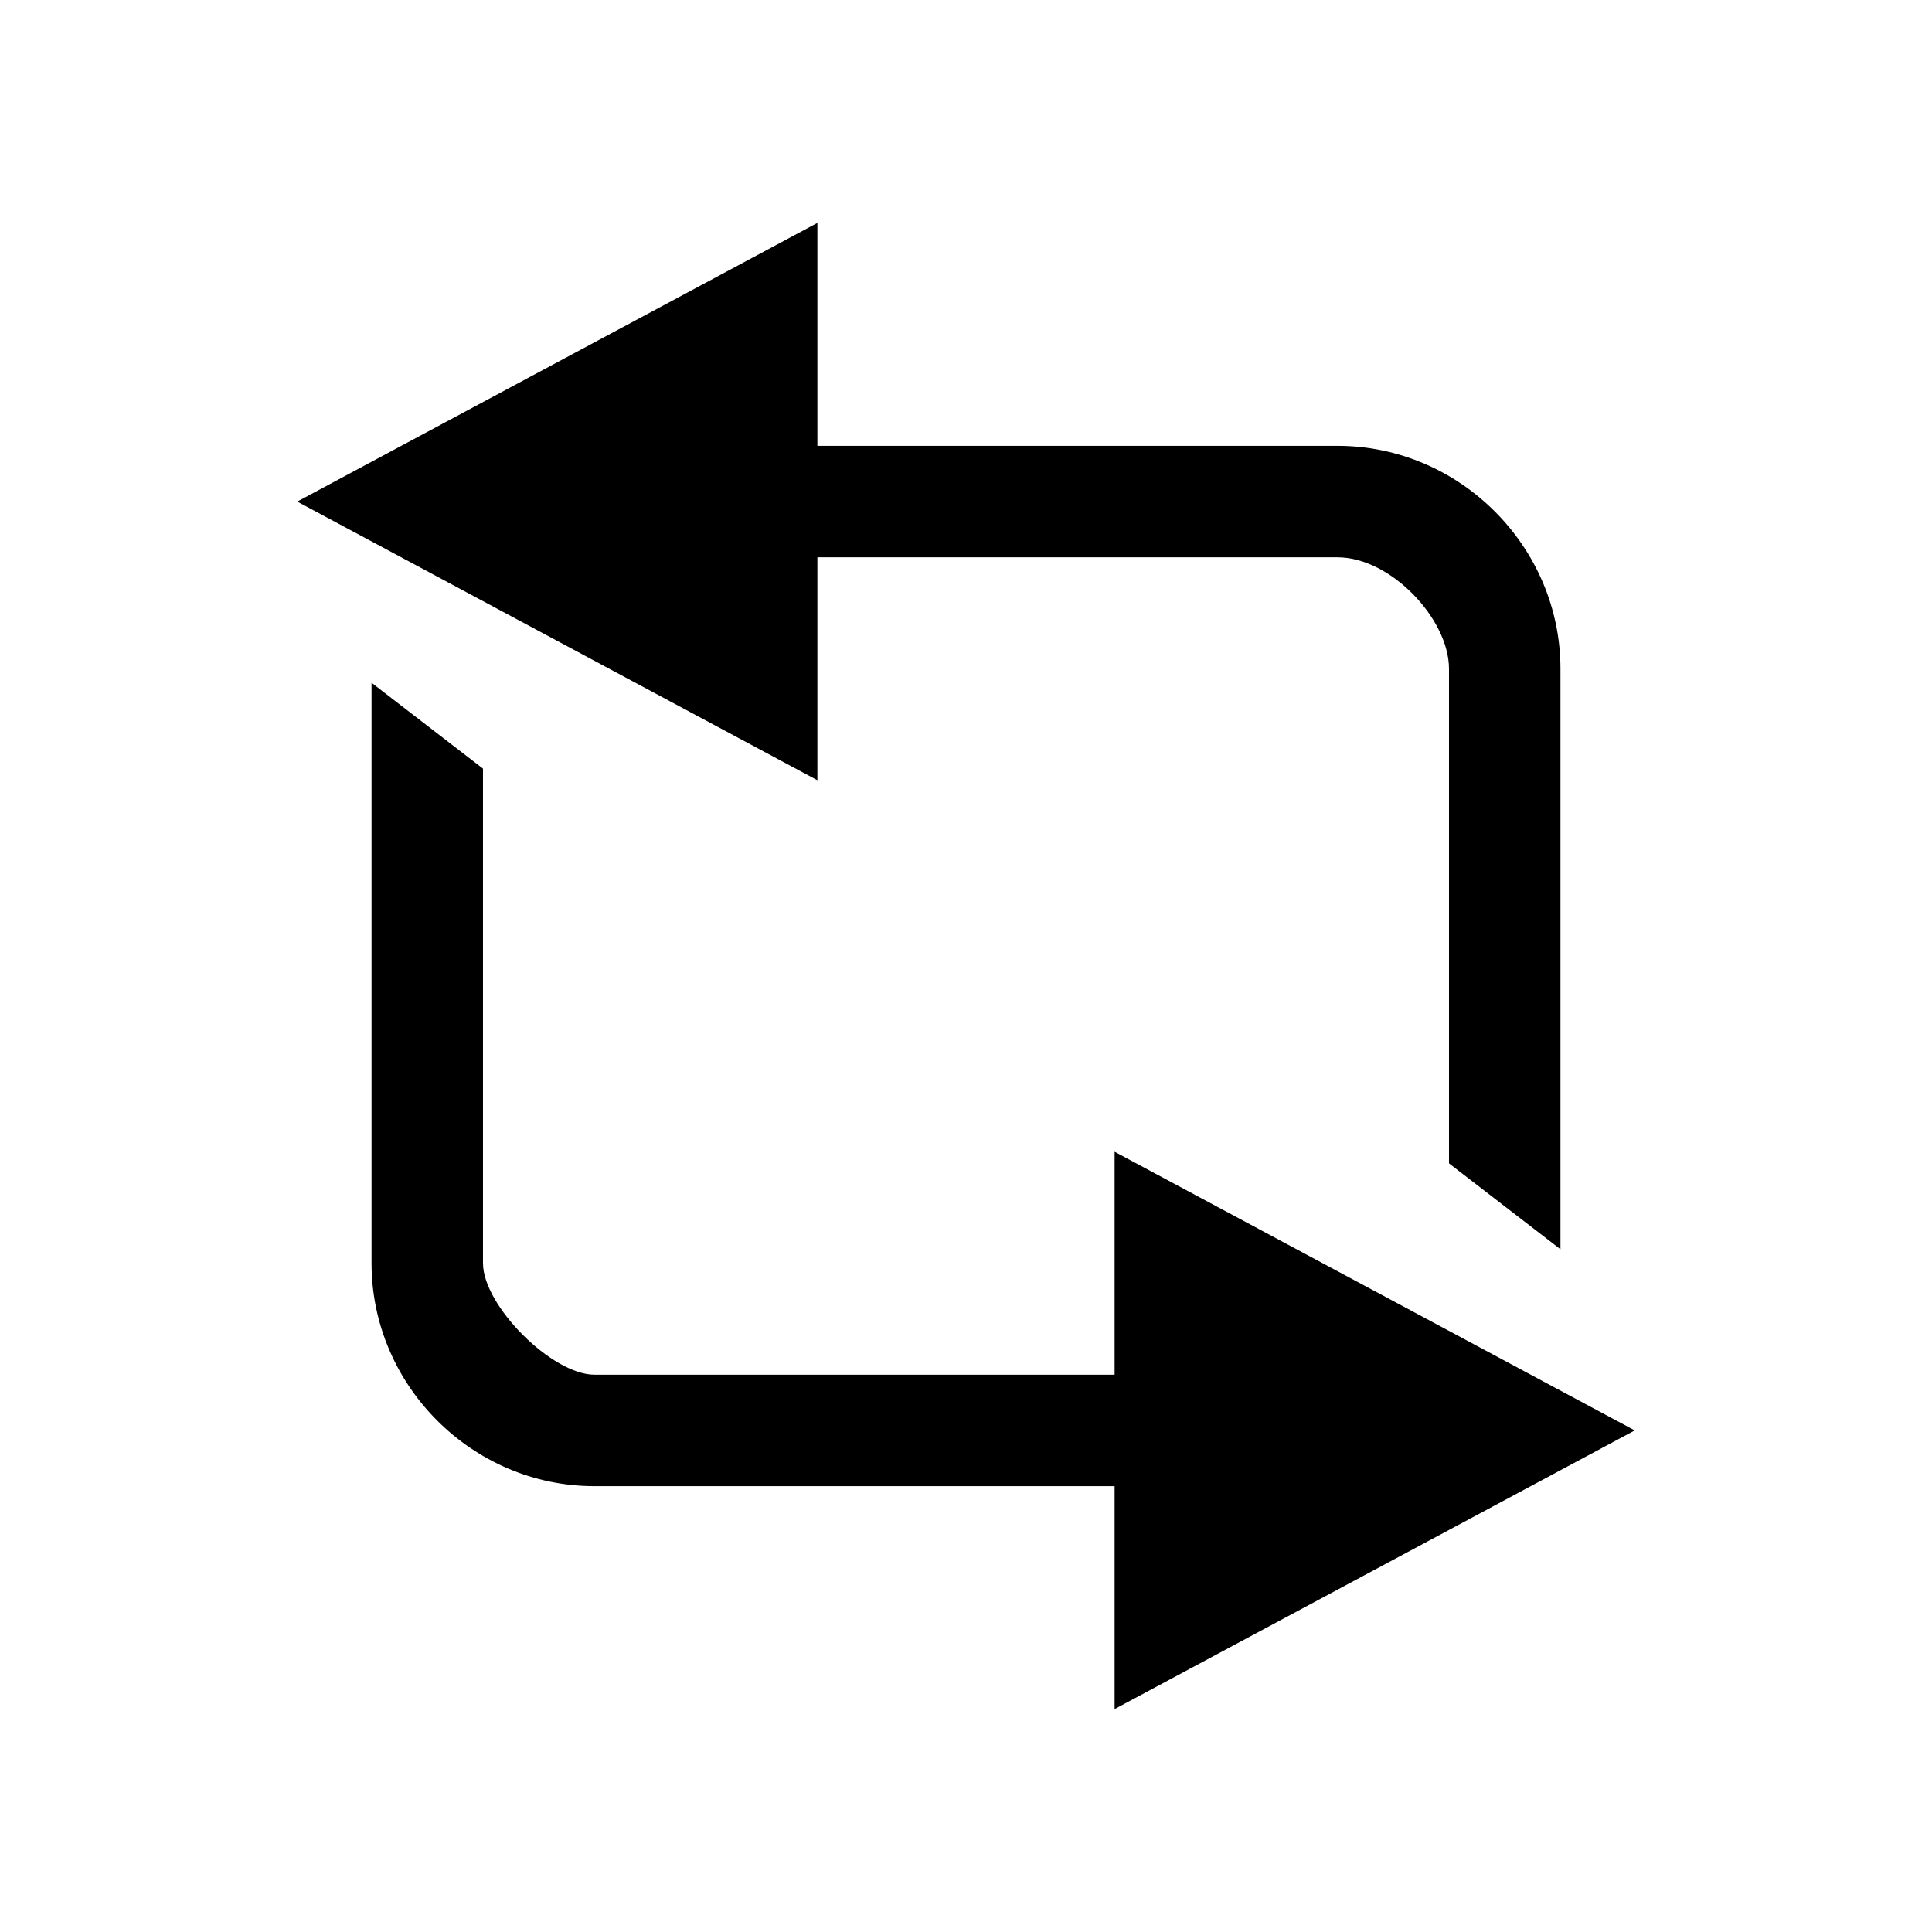
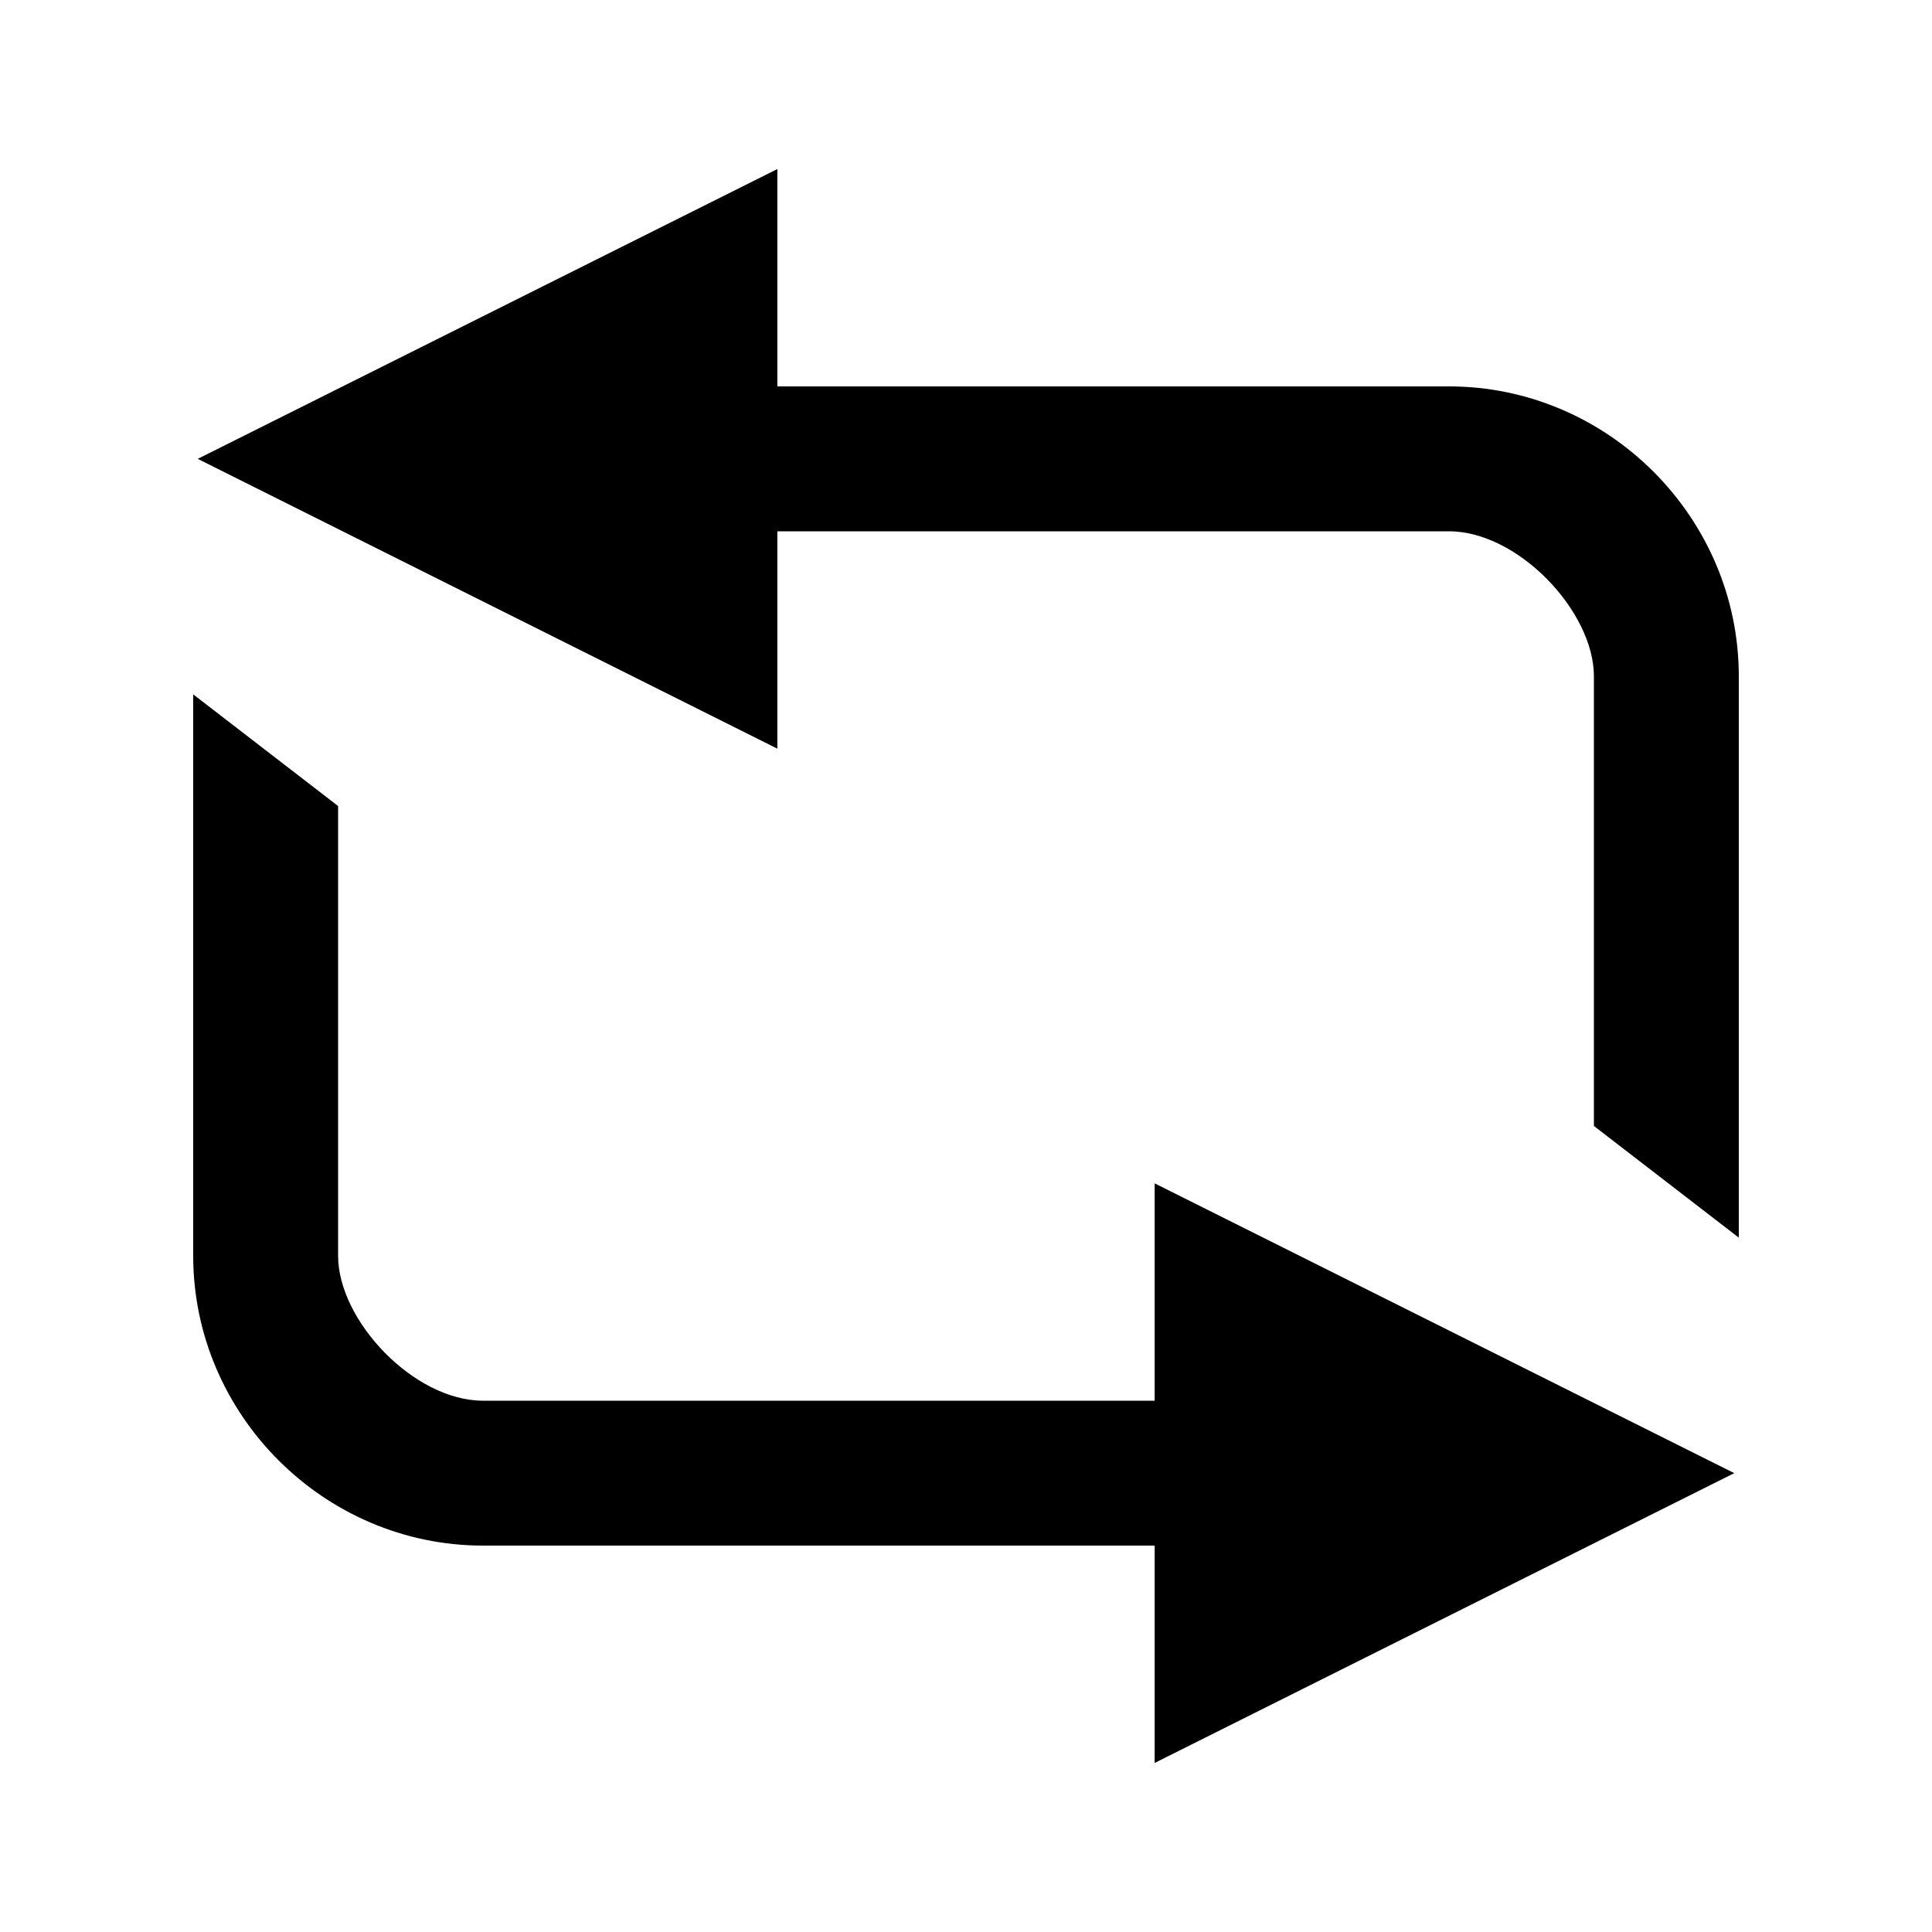
- <svg xmlns="http://www.w3.org/2000/svg" id="svg14046" width="26" height="26" version="1.1">
-   <defs id="defs8" />
-   <g id="layer1" transform="translate(0.9999,1.00005)" style="fill:#8d8f90">
-     <path id="path14050" d="M 4,8.188 5.5,9.344 5.5,16 C 5.5,16.571 6.429,17.5 7,17.5 l 7,-6.2e-5 v -3 l 7,3.75 -7,3.75 v -3 l -7,6.3e-5 c -1.645,1.4e-5 -3,-1.355 -3,-3 z" style="color:#000000;fill:#000000;fill-opacity:1" />
-     <path id="path14050-3" d="M 20,15.812 18.5,14.656 18.5,8 c 2.5e-5,-0.669 -0.783,-1.5 -1.5,-1.5 l -7,6.2e-5 v 3 l -7,-3.75 7,-3.75 v 3 l 7,-6.25e-5 c 1.645,-1.47e-5 3,1.355 3,3 z" style="color:#000000;fill:#000000;fill-opacity:1" />
-   </g>
+ <svg xmlns="http://www.w3.org/2000/svg" width="20" height="20" version="1.1">
+   <path d="m8.047 1.75-6 3 6 3v-2.25h6.953c.717 0 1.5.831 1.5 1.5v4.656l1.5 1.156v-5.812c0-1.645-1.355-3-3-3h-6.953z" color="#000000" />
+   <path d="m11.953 18.25 6-3-6-3v2.25h-6.953c-.717 0-1.5-.831-1.5-1.5v-4.656l-1.5-1.156v5.812c0 1.645 1.355 3 3 3h6.953z" color="#000000" />
</svg>
